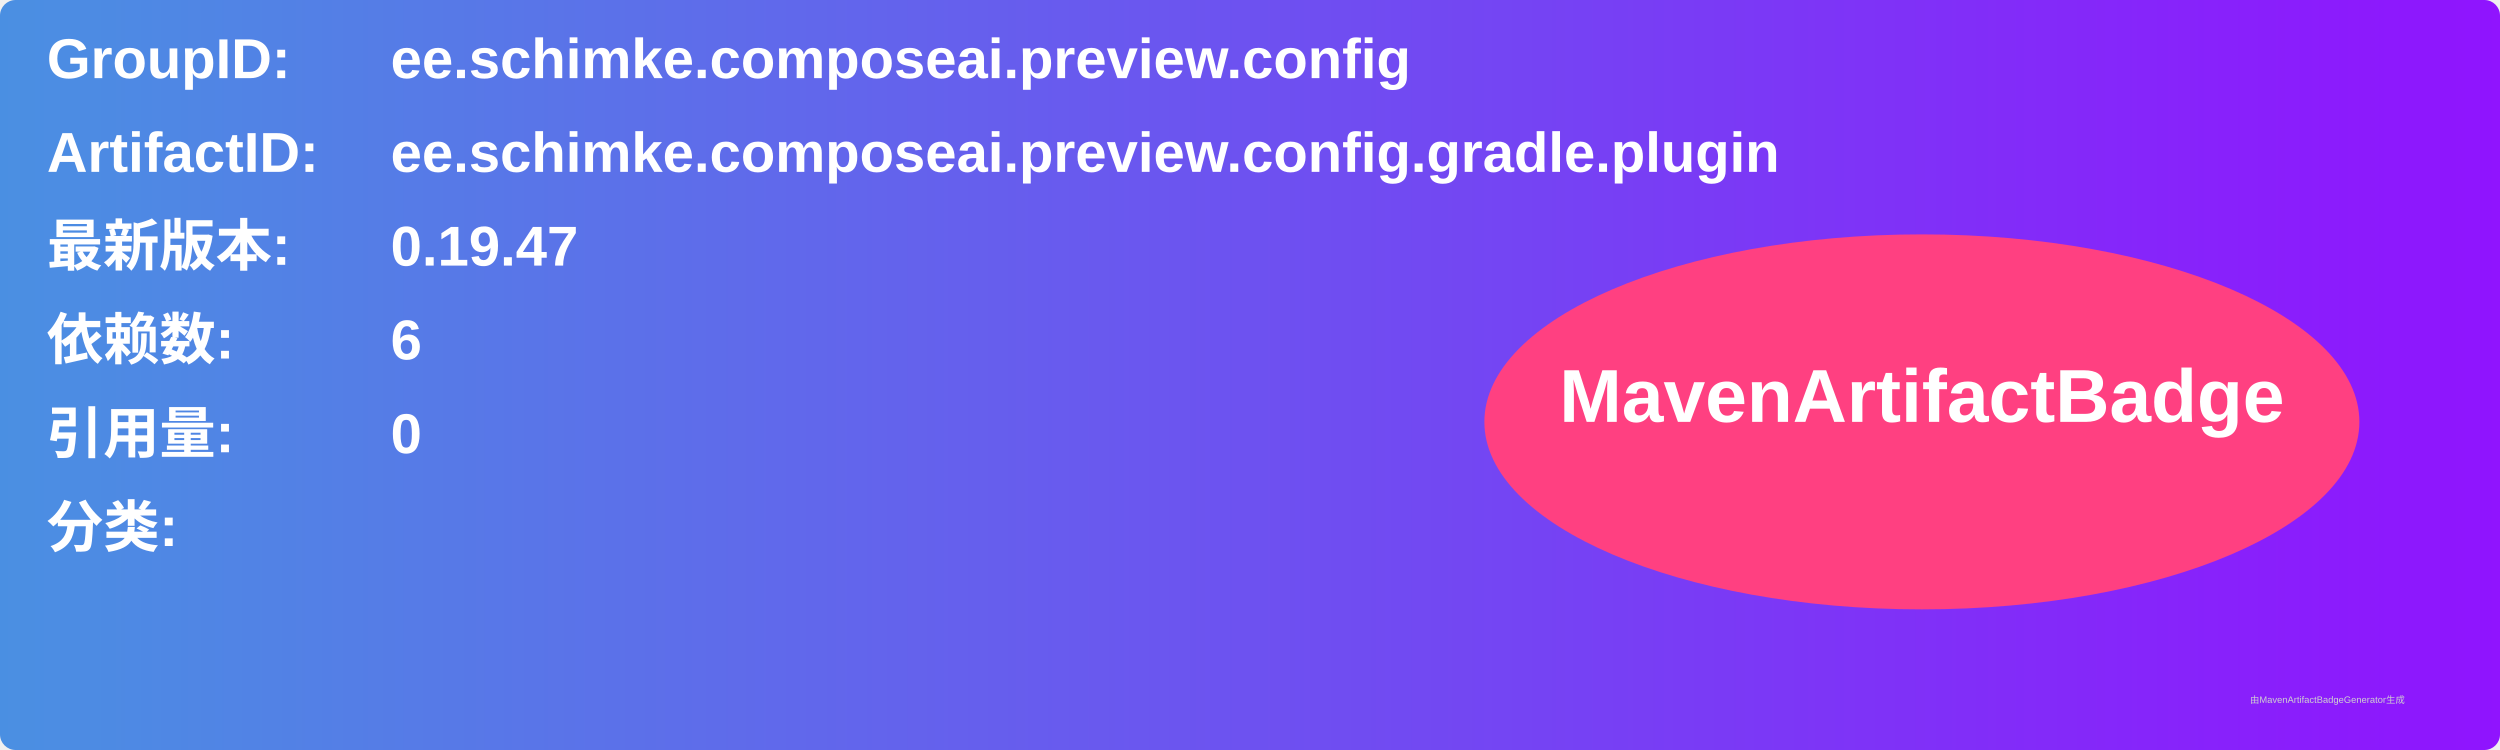
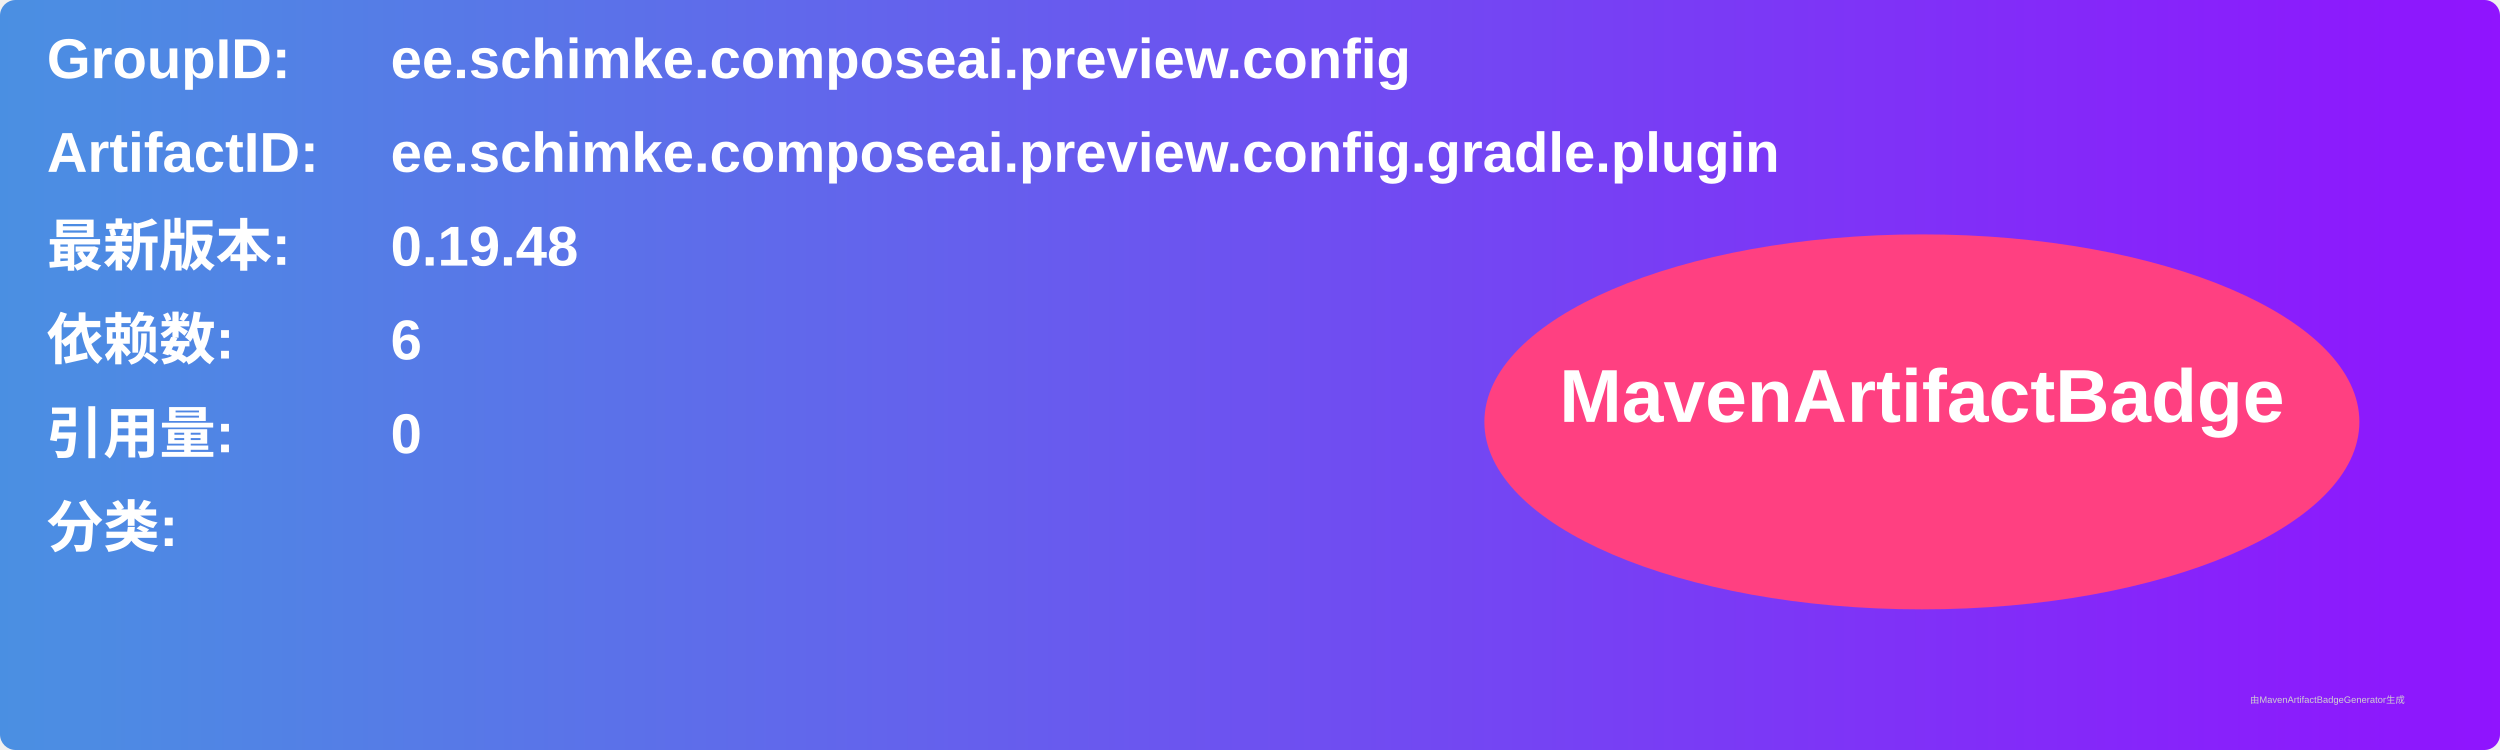
<svg xmlns="http://www.w3.org/2000/svg" width="800" height="240" viewBox="0 0 800 240">
  <linearGradient id="grad" x1="0%" y1="0%" x2="100%" y2="0%">
    <stop offset="0%" stop-color="#4a90e2" />
    <stop offset="100%" stop-color="#9013fe" />
  </linearGradient>
  <rect width="100%" height="100%" rx="5" ry="5" fill="url(#grad)" />
  <g transform="translate(15, 15)">
    <text x="0" y="10" font-family="Arial" font-size="18" fill="white" font-weight="bold" width="260">GroupID:</text>
    <text x="110" y="10" font-family="Arial" font-size="18" fill="white" font-weight="bold" width="460">ee.schimke.composeai.preview.config</text>
    <text x="0" y="40" font-family="Arial" font-size="18" fill="white" font-weight="bold" width="260">ArtifactID:</text>
    <text x="110" y="40" font-family="Arial" font-size="18" fill="white" font-weight="bold" width="460">ee.schimke.composeai.preview.config.gradle.plugin</text>
    <text x="0" y="70" font-family="Arial" font-size="18" fill="white" font-weight="bold">最新版本:</text>
    <text x="110" y="70" font-family="Arial" font-size="18" fill="white" font-weight="bold">
-       <tspan font-weight="bold">0.19.47</tspan>
+       <tspan font-weight="bold">0.19.48</tspan>
    </text>
    <text x="0" y="100" font-family="Arial" font-size="18" fill="white" font-weight="bold">依赖数: </text>
    <text x="110" y="100" font-family="Arial" font-size="18" fill="white">
      <tspan font-weight="bold">6</tspan>
    </text>
    <text x="0" y="130" font-family="Arial" font-size="18" fill="white" font-weight="bold">引用量: </text>
    <text x="110" y="130" font-family="Arial" font-size="18" fill="white">
      <tspan font-weight="bold">0</tspan>
    </text>
    <text x="0" y="160" font-family="Arial" font-size="18" fill="white" font-weight="bold">分类:</text>
    <text x="10" y="190" font-family="Arial" font-size="10" fill="white">
      <tspan font-weight="bold" />
    </text>
    <ellipse cx="600" cy="120" rx="140" ry="60" fill="#ff4081" />
    <text x="600" y="120" text-anchor="middle" font-family="Arial" font-size="24" fill="white" font-weight="bold">MavenArtifactBadge</text>
  </g>
  <text x="720" y="225" font-family="Arial" font-size="3" fill="#d0d0d0">由MavenArtifactBadgeGenerator生成</text>
</svg>
